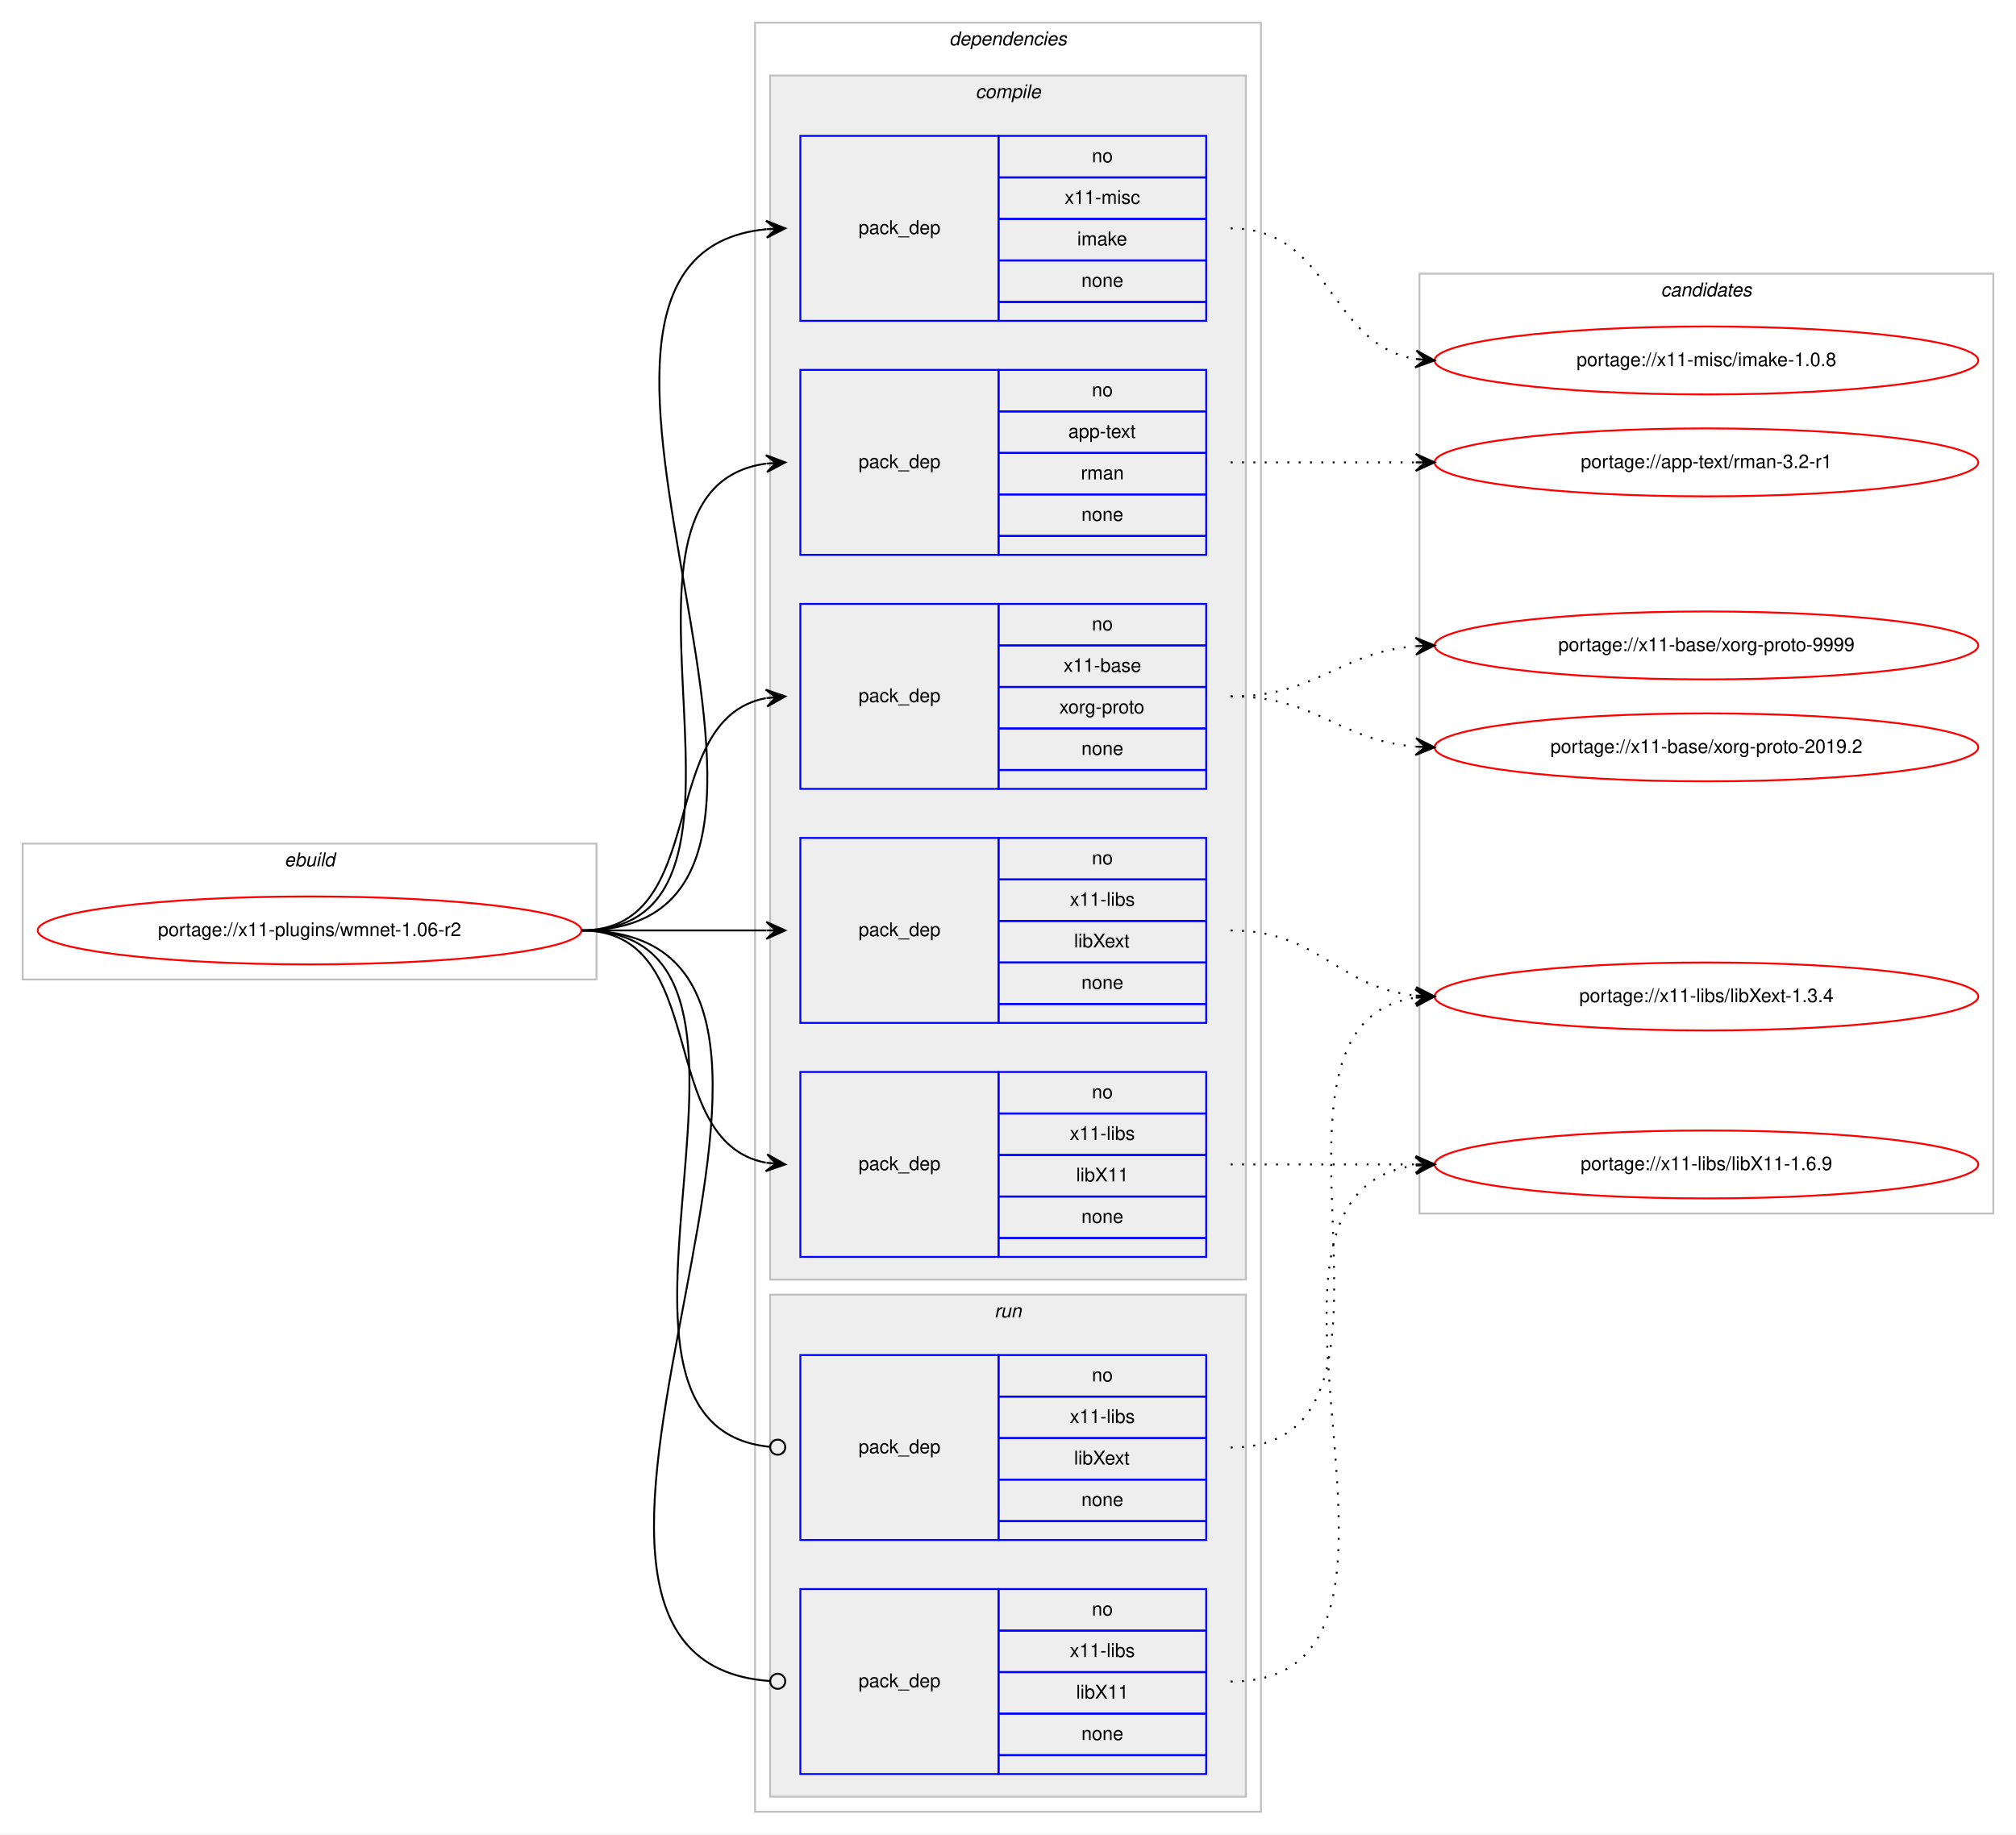
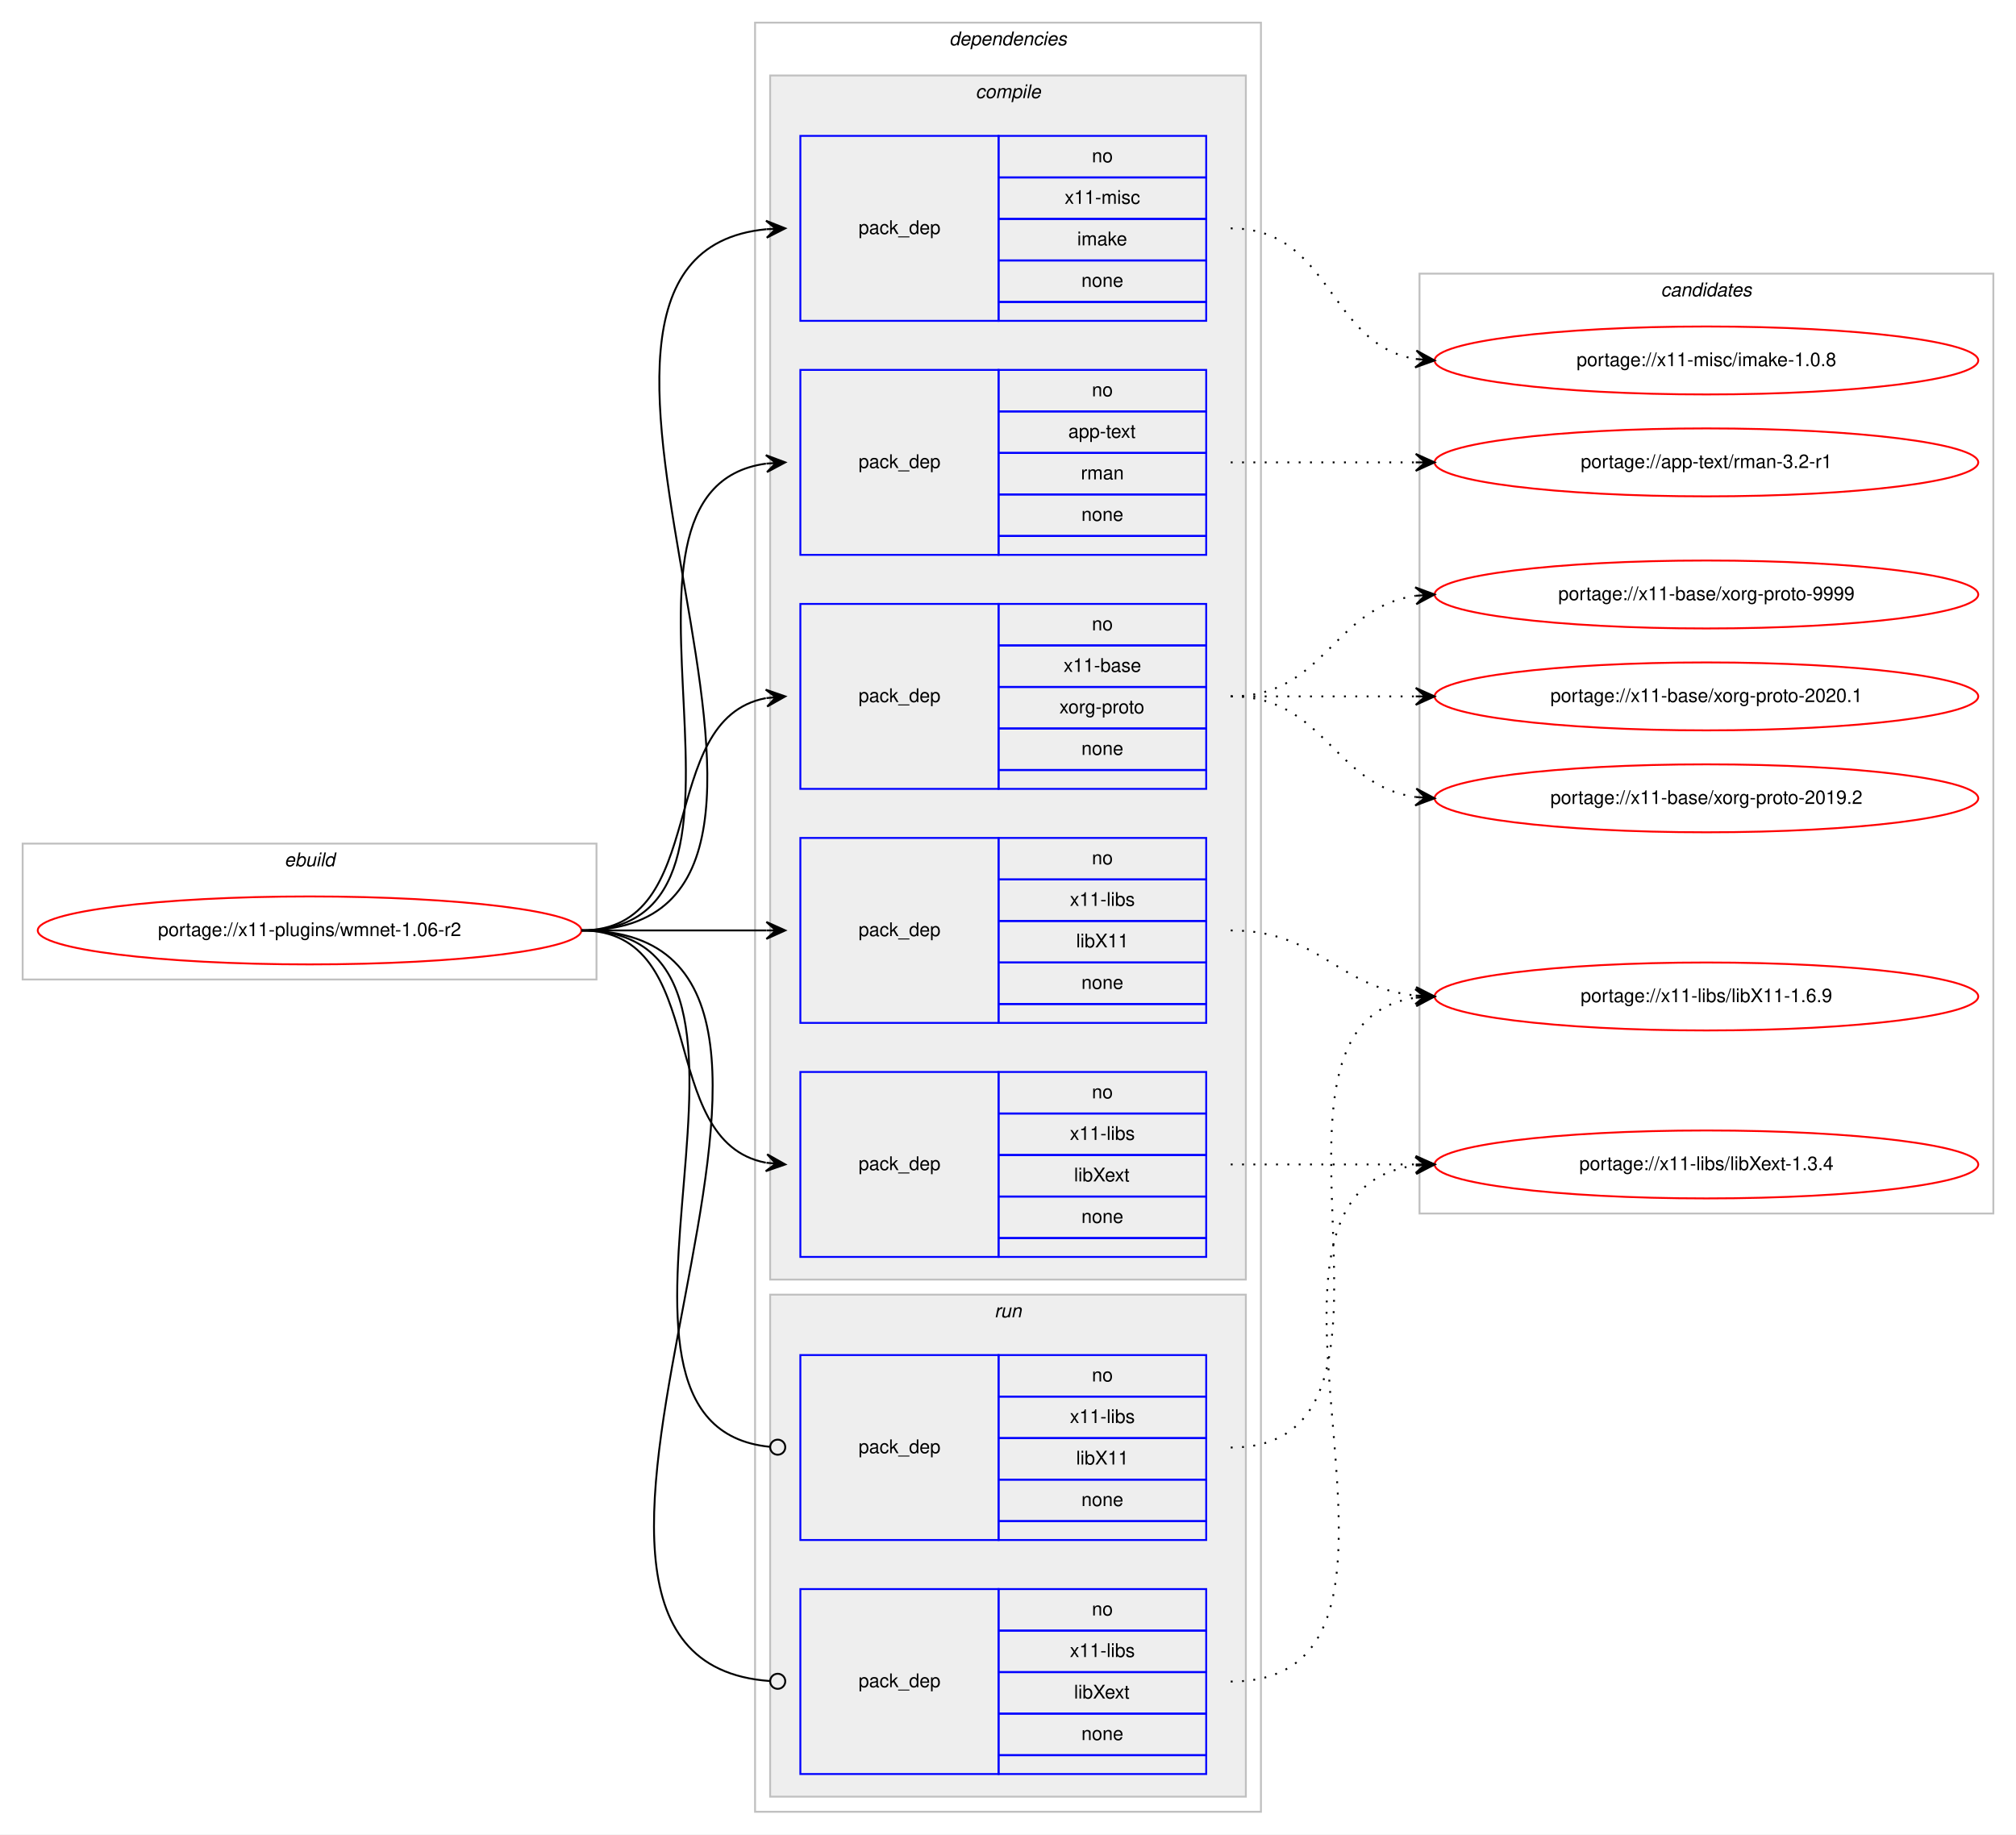
<svg xmlns="http://www.w3.org/2000/svg" xmlns:xlink="http://www.w3.org/1999/xlink" width="1068pt" height="972pt" viewBox="0.00 0.00 1068.00 972.00">
  <g id="graph0" class="graph" transform="scale(1 1) rotate(0) translate(4 968)">
    <polygon fill="#ffffff" stroke="transparent" points="-4,4 -4,-968 1064,-968 1064,4 -4,4" />
    <g id="clust1" class="cluster">
      <polygon fill="none" stroke="#c0c0c0" points="8,-449 8,-521 312,-521 312,-449 8,-449" />
      <text text-anchor="start" x="146.663" y="-509" font-family="Helvetica,sans-Serif" font-style="italic" font-size="10.00" fill="#000000">ebuild</text>
    </g>
    <g id="clust2" class="cluster">
      <polygon fill="none" stroke="#c0c0c0" points="396,-8 396,-956 664,-956 664,-8 396,-8" />
      <text text-anchor="start" x="498.875" y="-944" font-family="Helvetica,sans-Serif" font-style="italic" font-size="10.00" fill="#000000">dependencies</text>
    </g>
    <g id="clust3" class="cluster">
      <polygon fill="#eeeeee" stroke="#c0c0c0" points="404,-290 404,-928 656,-928 656,-290 404,-290" />
      <text text-anchor="start" x="512.778" y="-916" font-family="Helvetica,sans-Serif" font-style="italic" font-size="10.00" fill="#000000">compile</text>
    </g>
    <g id="clust10" class="cluster">
      <polygon fill="#eeeeee" stroke="#c0c0c0" points="404,-16 404,-282 656,-282 656,-16 404,-16" />
      <text text-anchor="start" x="522.777" y="-270" font-family="Helvetica,sans-Serif" font-style="italic" font-size="10.00" fill="#000000">run</text>
    </g>
    <g id="clust13" class="cluster">
      <polygon fill="none" stroke="#c0c0c0" points="748,-325 748,-823 1052,-823 1052,-325 748,-325" />
      <text text-anchor="start" x="875.824" y="-811" font-family="Helvetica,sans-Serif" font-style="italic" font-size="10.00" fill="#000000">candidates</text>
    </g>
    <g id="node1" class="node">
      <g id="a_node1">
        <a xlink:href="../x11-plugins/wmnet-1.06-r2.svg" xlink:title="portage://x11-plugins/wmnet-1.06-r2">
          <ellipse fill="none" stroke="#ff0000" cx="160" cy="-475" rx="144" ry="18" />
          <text text-anchor="middle" x="160" y="-472" font-family="Helvetica,sans-Serif" font-size="10.00" fill="#000000">portage://x11-plugins/wmnet-1.06-r2</text>
        </a>
      </g>
    </g>
    <g id="node2" class="node">
      <polygon fill="none" stroke="#0000ff" points="420,-674 420,-772 525,-772 525,-674 420,-674" />
      <text text-anchor="start" x="450.823" y="-720" font-family="Helvetica,sans-Serif" font-size="10.00" fill="#000000">pack_dep</text>
      <polygon fill="none" stroke="#0000ff" points="525,-750 525,-772 635,-772 635,-750 525,-750" />
      <text text-anchor="start" x="574.441" y="-758" font-family="Helvetica,sans-Serif" font-size="10.00" fill="#000000">no</text>
      <polygon fill="none" stroke="#0000ff" points="525,-728 525,-750 635,-750 635,-728 525,-728" />
      <text text-anchor="start" x="561.938" y="-736" font-family="Helvetica,sans-Serif" font-size="10.00" fill="#000000">app-text</text>
      <polygon fill="none" stroke="#0000ff" points="525,-706 525,-728 635,-728 635,-706 525,-706" />
      <text text-anchor="start" x="568.612" y="-714" font-family="Helvetica,sans-Serif" font-size="10.00" fill="#000000">rman</text>
      <polygon fill="none" stroke="#0000ff" points="525,-684 525,-706 635,-706 635,-684 525,-684" />
      <text text-anchor="start" x="568.882" y="-692" font-family="Helvetica,sans-Serif" font-size="10.00" fill="#000000">none</text>
      <polygon fill="none" stroke="#0000ff" points="525,-674 525,-684 635,-684 635,-674 525,-674" />
    </g>
    <g id="edge1" class="edge">
      <path fill="none" stroke="#000000" d="M304,-475C420.581,-475 299.567,-708.212 401.762,-722.332" />
      <polygon fill="#000000" stroke="#000000" points="412,-723 401.728,-726.839 407.011,-722.674 402.021,-722.349 402.021,-722.349 402.021,-722.349 407.011,-722.674 402.314,-717.858 412,-723 412,-723" />
    </g>
    <g id="node3" class="node">
      <polygon fill="none" stroke="#0000ff" points="420,-550 420,-648 525,-648 525,-550 420,-550" />
      <text text-anchor="start" x="450.823" y="-596" font-family="Helvetica,sans-Serif" font-size="10.00" fill="#000000">pack_dep</text>
      <polygon fill="none" stroke="#0000ff" points="525,-626 525,-648 635,-648 635,-626 525,-626" />
      <text text-anchor="start" x="574.441" y="-634" font-family="Helvetica,sans-Serif" font-size="10.00" fill="#000000">no</text>
      <polygon fill="none" stroke="#0000ff" points="525,-604 525,-626 635,-626 635,-604 525,-604" />
      <text text-anchor="start" x="559.438" y="-612" font-family="Helvetica,sans-Serif" font-size="10.00" fill="#000000">x11-base</text>
      <polygon fill="none" stroke="#0000ff" points="525,-582 525,-604 635,-604 635,-582 525,-582" />
      <text text-anchor="start" x="557.22" y="-590" font-family="Helvetica,sans-Serif" font-size="10.00" fill="#000000">xorg-proto</text>
      <polygon fill="none" stroke="#0000ff" points="525,-560 525,-582 635,-582 635,-560 525,-560" />
      <text text-anchor="start" x="568.882" y="-568" font-family="Helvetica,sans-Serif" font-size="10.00" fill="#000000">none</text>
      <polygon fill="none" stroke="#0000ff" points="525,-550 525,-560 635,-560 635,-550 525,-550" />
    </g>
    <g id="edge2" class="edge">
      <path fill="none" stroke="#000000" d="M304,-475C373.373,-475 342.506,-586.726 401.698,-598.073" />
      <polygon fill="#000000" stroke="#000000" points="412,-599 401.637,-602.586 407.02,-598.552 402.04,-598.104 402.04,-598.104 402.04,-598.104 407.02,-598.552 402.443,-593.622 412,-599 412,-599" />
    </g>
    <g id="node4" class="node">
+       <polygon fill="none" stroke="#0000ff" points="420,-426 420,-524 525,-524 525,-426 420,-426" />
+       <text text-anchor="start" x="450.823" y="-472" font-family="Helvetica,sans-Serif" font-size="10.00" fill="#000000">pack_dep</text>
+       <polygon fill="none" stroke="#0000ff" points="525,-502 525,-524 635,-524 635,-502 525,-502" />
+       <text text-anchor="start" x="574.441" y="-510" font-family="Helvetica,sans-Serif" font-size="10.00" fill="#000000">no</text>
+       <polygon fill="none" stroke="#0000ff" points="525,-480 525,-502 635,-502 635,-480 525,-480" />
+       <text text-anchor="start" x="562.778" y="-488" font-family="Helvetica,sans-Serif" font-size="10.00" fill="#000000">x11-libs</text>
+       <polygon fill="none" stroke="#0000ff" points="525,-458 525,-480 635,-480 635,-458 525,-458" />
+       <text text-anchor="start" x="566.108" y="-466" font-family="Helvetica,sans-Serif" font-size="10.00" fill="#000000">libX11</text>
+       <polygon fill="none" stroke="#0000ff" points="525,-436 525,-458 635,-458 635,-436 525,-436" />
+       <text text-anchor="start" x="568.882" y="-444" font-family="Helvetica,sans-Serif" font-size="10.00" fill="#000000">none</text>
+       <polygon fill="none" stroke="#0000ff" points="525,-426 525,-436 635,-436 635,-426 525,-426" />
+     </g>
+     <g id="edge3" class="edge">
+       <path fill="none" stroke="#000000" d="M304,-475C348.438,-475 362.02,-475 401.878,-475" />
+       <polygon fill="#000000" stroke="#000000" points="412,-475 402,-479.5 407,-475 402,-475 402,-475 402,-475 407,-475 402,-470.5 412,-475 412,-475" />
+     </g>
+     <g id="node5" class="node">
      <polygon fill="none" stroke="#0000ff" points="420,-302 420,-400 525,-400 525,-302 420,-302" />
      <text text-anchor="start" x="450.823" y="-348" font-family="Helvetica,sans-Serif" font-size="10.00" fill="#000000">pack_dep</text>
      <polygon fill="none" stroke="#0000ff" points="525,-378 525,-400 635,-400 635,-378 525,-378" />
      <text text-anchor="start" x="574.441" y="-386" font-family="Helvetica,sans-Serif" font-size="10.00" fill="#000000">no</text>
      <polygon fill="none" stroke="#0000ff" points="525,-356 525,-378 635,-378 635,-356 525,-356" />
      <text text-anchor="start" x="562.778" y="-364" font-family="Helvetica,sans-Serif" font-size="10.00" fill="#000000">x11-libs</text>
      <polygon fill="none" stroke="#0000ff" points="525,-334 525,-356 635,-356 635,-334 525,-334" />
-       <text text-anchor="start" x="566.108" y="-342" font-family="Helvetica,sans-Serif" font-size="10.00" fill="#000000">libX11</text>
+       <text text-anchor="start" x="564.998" y="-342" font-family="Helvetica,sans-Serif" font-size="10.00" fill="#000000">libXext</text>
      <polygon fill="none" stroke="#0000ff" points="525,-312 525,-334 635,-334 635,-312 525,-312" />
      <text text-anchor="start" x="568.882" y="-320" font-family="Helvetica,sans-Serif" font-size="10.00" fill="#000000">none</text>
      <polygon fill="none" stroke="#0000ff" points="525,-302 525,-312 635,-312 635,-302 525,-302" />
    </g>
-     <g id="edge3" class="edge">
+     <g id="edge4" class="edge">
      <path fill="none" stroke="#000000" d="M304,-475C373.373,-475 342.506,-363.274 401.698,-351.927" />
      <polygon fill="#000000" stroke="#000000" points="412,-351 402.443,-356.378 407.02,-351.448 402.04,-351.896 402.04,-351.896 402.04,-351.896 407.02,-351.448 401.637,-347.414 412,-351 412,-351" />
-     </g>
-     <g id="node5" class="node">
-       <polygon fill="none" stroke="#0000ff" points="420,-426 420,-524 525,-524 525,-426 420,-426" />
-       <text text-anchor="start" x="450.823" y="-472" font-family="Helvetica,sans-Serif" font-size="10.00" fill="#000000">pack_dep</text>
-       <polygon fill="none" stroke="#0000ff" points="525,-502 525,-524 635,-524 635,-502 525,-502" />
-       <text text-anchor="start" x="574.441" y="-510" font-family="Helvetica,sans-Serif" font-size="10.00" fill="#000000">no</text>
-       <polygon fill="none" stroke="#0000ff" points="525,-480 525,-502 635,-502 635,-480 525,-480" />
-       <text text-anchor="start" x="562.778" y="-488" font-family="Helvetica,sans-Serif" font-size="10.00" fill="#000000">x11-libs</text>
-       <polygon fill="none" stroke="#0000ff" points="525,-458 525,-480 635,-480 635,-458 525,-458" />
-       <text text-anchor="start" x="564.998" y="-466" font-family="Helvetica,sans-Serif" font-size="10.00" fill="#000000">libXext</text>
-       <polygon fill="none" stroke="#0000ff" points="525,-436 525,-458 635,-458 635,-436 525,-436" />
-       <text text-anchor="start" x="568.882" y="-444" font-family="Helvetica,sans-Serif" font-size="10.00" fill="#000000">none</text>
-       <polygon fill="none" stroke="#0000ff" points="525,-426 525,-436 635,-436 635,-426 525,-426" />
-     </g>
-     <g id="edge4" class="edge">
-       <path fill="none" stroke="#000000" d="M304,-475C348.438,-475 362.02,-475 401.878,-475" />
-       <polygon fill="#000000" stroke="#000000" points="412,-475 402,-479.5 407,-475 402,-475 402,-475 402,-475 407,-475 402,-470.5 412,-475 412,-475" />
    </g>
    <g id="node6" class="node">
      <polygon fill="none" stroke="#0000ff" points="420,-798 420,-896 525,-896 525,-798 420,-798" />
      <text text-anchor="start" x="450.823" y="-844" font-family="Helvetica,sans-Serif" font-size="10.00" fill="#000000">pack_dep</text>
      <polygon fill="none" stroke="#0000ff" points="525,-874 525,-896 635,-896 635,-874 525,-874" />
      <text text-anchor="start" x="574.441" y="-882" font-family="Helvetica,sans-Serif" font-size="10.00" fill="#000000">no</text>
      <polygon fill="none" stroke="#0000ff" points="525,-852 525,-874 635,-874 635,-852 525,-852" />
      <text text-anchor="start" x="560.003" y="-860" font-family="Helvetica,sans-Serif" font-size="10.00" fill="#000000">x11-misc</text>
      <polygon fill="none" stroke="#0000ff" points="525,-830 525,-852 635,-852 635,-830 525,-830" />
      <text text-anchor="start" x="566.667" y="-838" font-family="Helvetica,sans-Serif" font-size="10.00" fill="#000000">imake</text>
      <polygon fill="none" stroke="#0000ff" points="525,-808 525,-830 635,-830 635,-808 525,-808" />
      <text text-anchor="start" x="568.882" y="-816" font-family="Helvetica,sans-Serif" font-size="10.00" fill="#000000">none</text>
      <polygon fill="none" stroke="#0000ff" points="525,-798 525,-808 635,-808 635,-798 525,-798" />
    </g>
    <g id="edge5" class="edge">
      <path fill="none" stroke="#000000" d="M304,-475C472.63,-475 249.361,-831.899 401.916,-846.537" />
      <polygon fill="#000000" stroke="#000000" points="412,-847 401.804,-851.037 407.005,-846.771 402.01,-846.541 402.01,-846.541 402.01,-846.541 407.005,-846.771 402.217,-842.046 412,-847 412,-847" />
    </g>
    <g id="node7" class="node">
+       <polygon fill="none" stroke="#0000ff" points="420,-152 420,-250 525,-250 525,-152 420,-152" />
+       <text text-anchor="start" x="450.823" y="-198" font-family="Helvetica,sans-Serif" font-size="10.00" fill="#000000">pack_dep</text>
+       <polygon fill="none" stroke="#0000ff" points="525,-228 525,-250 635,-250 635,-228 525,-228" />
+       <text text-anchor="start" x="574.441" y="-236" font-family="Helvetica,sans-Serif" font-size="10.00" fill="#000000">no</text>
+       <polygon fill="none" stroke="#0000ff" points="525,-206 525,-228 635,-228 635,-206 525,-206" />
+       <text text-anchor="start" x="562.778" y="-214" font-family="Helvetica,sans-Serif" font-size="10.00" fill="#000000">x11-libs</text>
+       <polygon fill="none" stroke="#0000ff" points="525,-184 525,-206 635,-206 635,-184 525,-184" />
+       <text text-anchor="start" x="566.108" y="-192" font-family="Helvetica,sans-Serif" font-size="10.00" fill="#000000">libX11</text>
+       <polygon fill="none" stroke="#0000ff" points="525,-162 525,-184 635,-184 635,-162 525,-162" />
+       <text text-anchor="start" x="568.882" y="-170" font-family="Helvetica,sans-Serif" font-size="10.00" fill="#000000">none</text>
+       <polygon fill="none" stroke="#0000ff" points="525,-152 525,-162 635,-162 635,-152 525,-152" />
+     </g>
+     <g id="edge6" class="edge">
+       <path fill="none" stroke="#000000" d="M304,-475C432.084,-475 287.581,-212.647 403.952,-201.374" />
+       <ellipse fill="none" stroke="#000000" cx="408.004" cy="-201.186" rx="4" ry="4" />
+     </g>
+     <g id="node8" class="node">
      <polygon fill="none" stroke="#0000ff" points="420,-28 420,-126 525,-126 525,-28 420,-28" />
      <text text-anchor="start" x="450.823" y="-74" font-family="Helvetica,sans-Serif" font-size="10.00" fill="#000000">pack_dep</text>
      <polygon fill="none" stroke="#0000ff" points="525,-104 525,-126 635,-126 635,-104 525,-104" />
      <text text-anchor="start" x="574.441" y="-112" font-family="Helvetica,sans-Serif" font-size="10.00" fill="#000000">no</text>
      <polygon fill="none" stroke="#0000ff" points="525,-82 525,-104 635,-104 635,-82 525,-82" />
      <text text-anchor="start" x="562.778" y="-90" font-family="Helvetica,sans-Serif" font-size="10.00" fill="#000000">x11-libs</text>
      <polygon fill="none" stroke="#0000ff" points="525,-60 525,-82 635,-82 635,-60 525,-60" />
-       <text text-anchor="start" x="566.108" y="-68" font-family="Helvetica,sans-Serif" font-size="10.00" fill="#000000">libX11</text>
+       <text text-anchor="start" x="564.998" y="-68" font-family="Helvetica,sans-Serif" font-size="10.00" fill="#000000">libXext</text>
      <polygon fill="none" stroke="#0000ff" points="525,-38 525,-60 635,-60 635,-38 525,-38" />
      <text text-anchor="start" x="568.882" y="-46" font-family="Helvetica,sans-Serif" font-size="10.00" fill="#000000">none</text>
      <polygon fill="none" stroke="#0000ff" points="525,-28 525,-38 635,-38 635,-28 525,-28" />
    </g>
-     <g id="edge6" class="edge">
+     <g id="edge7" class="edge">
      <path fill="none" stroke="#000000" d="M304,-475C484.511,-475 236.441,-88.958 403.978,-77.271" />
      <ellipse fill="none" stroke="#000000" cx="408.002" cy="-77.135" rx="4" ry="4" />
-     </g>
-     <g id="node8" class="node">
-       <polygon fill="none" stroke="#0000ff" points="420,-152 420,-250 525,-250 525,-152 420,-152" />
-       <text text-anchor="start" x="450.823" y="-198" font-family="Helvetica,sans-Serif" font-size="10.00" fill="#000000">pack_dep</text>
-       <polygon fill="none" stroke="#0000ff" points="525,-228 525,-250 635,-250 635,-228 525,-228" />
-       <text text-anchor="start" x="574.441" y="-236" font-family="Helvetica,sans-Serif" font-size="10.00" fill="#000000">no</text>
-       <polygon fill="none" stroke="#0000ff" points="525,-206 525,-228 635,-228 635,-206 525,-206" />
-       <text text-anchor="start" x="562.778" y="-214" font-family="Helvetica,sans-Serif" font-size="10.00" fill="#000000">x11-libs</text>
-       <polygon fill="none" stroke="#0000ff" points="525,-184 525,-206 635,-206 635,-184 525,-184" />
-       <text text-anchor="start" x="564.998" y="-192" font-family="Helvetica,sans-Serif" font-size="10.00" fill="#000000">libXext</text>
-       <polygon fill="none" stroke="#0000ff" points="525,-162 525,-184 635,-184 635,-162 525,-162" />
-       <text text-anchor="start" x="568.882" y="-170" font-family="Helvetica,sans-Serif" font-size="10.00" fill="#000000">none</text>
-       <polygon fill="none" stroke="#0000ff" points="525,-152 525,-162 635,-162 635,-152 525,-152" />
-     </g>
-     <g id="edge7" class="edge">
-       <path fill="none" stroke="#000000" d="M304,-475C432.084,-475 287.581,-212.647 403.952,-201.374" />
-       <ellipse fill="none" stroke="#000000" cx="408.004" cy="-201.186" rx="4" ry="4" />
    </g>
    <g id="node9" class="node">
      <g id="a_node9">
        <a xlink:href="../app-text/rman-3.2-r1.svg" xlink:title="portage://app-text/rman-3.2-r1">
          <ellipse fill="none" stroke="#ff0000" cx="900" cy="-723" rx="144" ry="18" />
          <text text-anchor="middle" x="900" y="-720" font-family="Helvetica,sans-Serif" font-size="10.00" fill="#000000">portage://app-text/rman-3.2-r1</text>
        </a>
      </g>
    </g>
    <g id="edge8" class="edge">
      <path fill="none" stroke="#000000" stroke-dasharray="1,5" d="M648,-723C692.438,-723 706.02,-723 745.878,-723" />
      <polygon fill="#000000" stroke="#000000" points="756,-723 746,-727.5 751,-723 746,-723 746,-723 746,-723 751,-723 746,-718.5 756,-723 756,-723" />
    </g>
    <g id="node10" class="node">
      <g id="a_node10">
        <a xlink:href="../x11-base/xorg-proto-9999.svg" xlink:title="portage://x11-base/xorg-proto-9999">
-           <ellipse fill="none" stroke="#ff0000" cx="900" cy="-626" rx="144" ry="18" />
-           <text text-anchor="middle" x="900" y="-623" font-family="Helvetica,sans-Serif" font-size="10.00" fill="#000000">portage://x11-base/xorg-proto-9999</text>
+           <ellipse fill="none" stroke="#ff0000" cx="900" cy="-653" rx="144" ry="18" />
+           <text text-anchor="middle" x="900" y="-650" font-family="Helvetica,sans-Serif" font-size="10.00" fill="#000000">portage://x11-base/xorg-proto-9999</text>
        </a>
      </g>
    </g>
    <g id="edge9" class="edge">
-       <path fill="none" stroke="#000000" stroke-dasharray="1,5" d="M648,-599C693.902,-599 705.004,-622.239 745.876,-625.597" />
-       <polygon fill="#000000" stroke="#000000" points="756,-626 745.829,-630.099 751.004,-625.801 746.008,-625.602 746.008,-625.602 746.008,-625.602 751.004,-625.801 746.187,-621.106 756,-626 756,-626" />
+       <path fill="none" stroke="#000000" stroke-dasharray="1,5" d="M648,-599C698.102,-599 702.012,-646.066 745.979,-652.317" />
+       <polygon fill="#000000" stroke="#000000" points="756,-653 745.717,-656.81 751.012,-652.66 746.023,-652.32 746.023,-652.32 746.023,-652.32 751.012,-652.66 746.329,-647.831 756,-653 756,-653" />
    </g>
    <g id="node11" class="node">
      <g id="a_node11">
-         <a xlink:href="../x11-base/xorg-proto-2019.2.svg" xlink:title="portage://x11-base/xorg-proto-2019.2">
-           <ellipse fill="none" stroke="#ff0000" cx="900" cy="-572" rx="144" ry="18" />
-           <text text-anchor="middle" x="900" y="-569" font-family="Helvetica,sans-Serif" font-size="10.00" fill="#000000">portage://x11-base/xorg-proto-2019.2</text>
+         <a xlink:href="../x11-base/xorg-proto-2020.1.svg" xlink:title="portage://x11-base/xorg-proto-2020.1">
+           <ellipse fill="none" stroke="#ff0000" cx="900" cy="-599" rx="144" ry="18" />
+           <text text-anchor="middle" x="900" y="-596" font-family="Helvetica,sans-Serif" font-size="10.00" fill="#000000">portage://x11-base/xorg-proto-2020.1</text>
        </a>
      </g>
    </g>
    <g id="edge10" class="edge">
-       <path fill="none" stroke="#000000" stroke-dasharray="1,5" d="M648,-599C693.902,-599 705.004,-575.761 745.876,-572.403" />
-       <polygon fill="#000000" stroke="#000000" points="756,-572 746.187,-576.894 751.004,-572.199 746.008,-572.398 746.008,-572.398 746.008,-572.398 751.004,-572.199 745.829,-567.901 756,-572 756,-572" />
+       <path fill="none" stroke="#000000" stroke-dasharray="1,5" d="M648,-599C692.438,-599 706.02,-599 745.878,-599" />
+       <polygon fill="#000000" stroke="#000000" points="756,-599 746,-603.5 751,-599 746,-599 746,-599 746,-599 751,-599 746,-594.5 756,-599 756,-599" />
    </g>
    <g id="node12" class="node">
      <g id="a_node12">
-         <a xlink:href="../x11-libs/libX11-1.6.9.svg" xlink:title="portage://x11-libs/libX11-1.6.9">
-           <ellipse fill="none" stroke="#ff0000" cx="900" cy="-351" rx="144" ry="18" />
-           <text text-anchor="middle" x="900" y="-348" font-family="Helvetica,sans-Serif" font-size="10.00" fill="#000000">portage://x11-libs/libX11-1.6.9</text>
+         <a xlink:href="../x11-base/xorg-proto-2019.2.svg" xlink:title="portage://x11-base/xorg-proto-2019.2">
+           <ellipse fill="none" stroke="#ff0000" cx="900" cy="-545" rx="144" ry="18" />
+           <text text-anchor="middle" x="900" y="-542" font-family="Helvetica,sans-Serif" font-size="10.00" fill="#000000">portage://x11-base/xorg-proto-2019.2</text>
        </a>
      </g>
    </g>
    <g id="edge11" class="edge">
-       <path fill="none" stroke="#000000" stroke-dasharray="1,5" d="M648,-351C692.438,-351 706.02,-351 745.878,-351" />
-       <polygon fill="#000000" stroke="#000000" points="756,-351 746,-355.5 751,-351 746,-351 746,-351 746,-351 751,-351 746,-346.5 756,-351 756,-351" />
+       <path fill="none" stroke="#000000" stroke-dasharray="1,5" d="M648,-599C698.102,-599 702.012,-551.934 745.979,-545.683" />
+       <polygon fill="#000000" stroke="#000000" points="756,-545 746.329,-550.169 751.012,-545.34 746.023,-545.68 746.023,-545.68 746.023,-545.68 751.012,-545.34 745.717,-541.19 756,-545 756,-545" />
    </g>
    <g id="node13" class="node">
      <g id="a_node13">
-         <a xlink:href="../x11-libs/libXext-1.3.4.svg" xlink:title="portage://x11-libs/libXext-1.3.4">
+         <a xlink:href="../x11-libs/libX11-1.6.9.svg" xlink:title="portage://x11-libs/libX11-1.6.9">
          <ellipse fill="none" stroke="#ff0000" cx="900" cy="-440" rx="144" ry="18" />
-           <text text-anchor="middle" x="900" y="-437" font-family="Helvetica,sans-Serif" font-size="10.00" fill="#000000">portage://x11-libs/libXext-1.3.4</text>
+           <text text-anchor="middle" x="900" y="-437" font-family="Helvetica,sans-Serif" font-size="10.00" fill="#000000">portage://x11-libs/libX11-1.6.9</text>
        </a>
      </g>
    </g>
    <g id="edge12" class="edge">
      <path fill="none" stroke="#000000" stroke-dasharray="1,5" d="M648,-475C694.91,-475 704.332,-444.749 745.97,-440.495" />
      <polygon fill="#000000" stroke="#000000" points="756,-440 746.234,-444.987 751.006,-440.246 746.012,-440.493 746.012,-440.493 746.012,-440.493 751.006,-440.246 745.79,-435.998 756,-440 756,-440" />
    </g>
    <g id="node14" class="node">
      <g id="a_node14">
+         <a xlink:href="../x11-libs/libXext-1.3.4.svg" xlink:title="portage://x11-libs/libXext-1.3.4">
+           <ellipse fill="none" stroke="#ff0000" cx="900" cy="-351" rx="144" ry="18" />
+           <text text-anchor="middle" x="900" y="-348" font-family="Helvetica,sans-Serif" font-size="10.00" fill="#000000">portage://x11-libs/libXext-1.3.4</text>
+         </a>
+       </g>
+     </g>
+     <g id="edge13" class="edge">
+       <path fill="none" stroke="#000000" stroke-dasharray="1,5" d="M648,-351C692.438,-351 706.02,-351 745.878,-351" />
+       <polygon fill="#000000" stroke="#000000" points="756,-351 746,-355.5 751,-351 746,-351 746,-351 746,-351 751,-351 746,-346.5 756,-351 756,-351" />
+     </g>
+     <g id="node15" class="node">
+       <g id="a_node15">
        <a xlink:href="../x11-misc/imake-1.0.8.svg" xlink:title="portage://x11-misc/imake-1.0.8">
          <ellipse fill="none" stroke="#ff0000" cx="900" cy="-777" rx="144" ry="18" />
          <text text-anchor="middle" x="900" y="-774" font-family="Helvetica,sans-Serif" font-size="10.00" fill="#000000">portage://x11-misc/imake-1.0.8</text>
        </a>
      </g>
    </g>
-     <g id="edge13" class="edge">
+     <g id="edge14" class="edge">
      <path fill="none" stroke="#000000" stroke-dasharray="1,5" d="M648,-847C701.625,-847 699.351,-785.477 745.989,-777.786" />
      <polygon fill="#000000" stroke="#000000" points="756,-777 746.383,-782.269 751.015,-777.391 746.031,-777.783 746.031,-777.783 746.031,-777.783 751.015,-777.391 745.678,-773.297 756,-777 756,-777" />
-     </g>
-     <g id="edge14" class="edge">
-       <path fill="none" stroke="#000000" stroke-dasharray="1,5" d="M648,-77C775.317,-77 633.301,-336.221 745.889,-350.397" />
-       <polygon fill="#000000" stroke="#000000" points="756,-351 745.75,-354.896 751.009,-350.702 746.018,-350.404 746.018,-350.404 746.018,-350.404 751.009,-350.702 746.286,-345.912 756,-351 756,-351" />
    </g>
    <g id="edge15" class="edge">
      <path fill="none" stroke="#000000" stroke-dasharray="1,5" d="M648,-201C760.921,-201 647.02,-425.296 745.765,-439.314" />
      <polygon fill="#000000" stroke="#000000" points="756,-440 745.721,-443.821 751.011,-439.666 746.022,-439.332 746.022,-439.332 746.022,-439.332 751.011,-439.666 746.323,-434.842 756,-440 756,-440" />
    </g>
+     <g id="edge16" class="edge">
+       <path fill="none" stroke="#000000" stroke-dasharray="1,5" d="M648,-77C775.317,-77 633.301,-336.221 745.889,-350.397" />
+       <polygon fill="#000000" stroke="#000000" points="756,-351 745.75,-354.896 751.009,-350.702 746.018,-350.404 746.018,-350.404 746.018,-350.404 751.009,-350.702 746.286,-345.912 756,-351 756,-351" />
+     </g>
  </g>
</svg>
